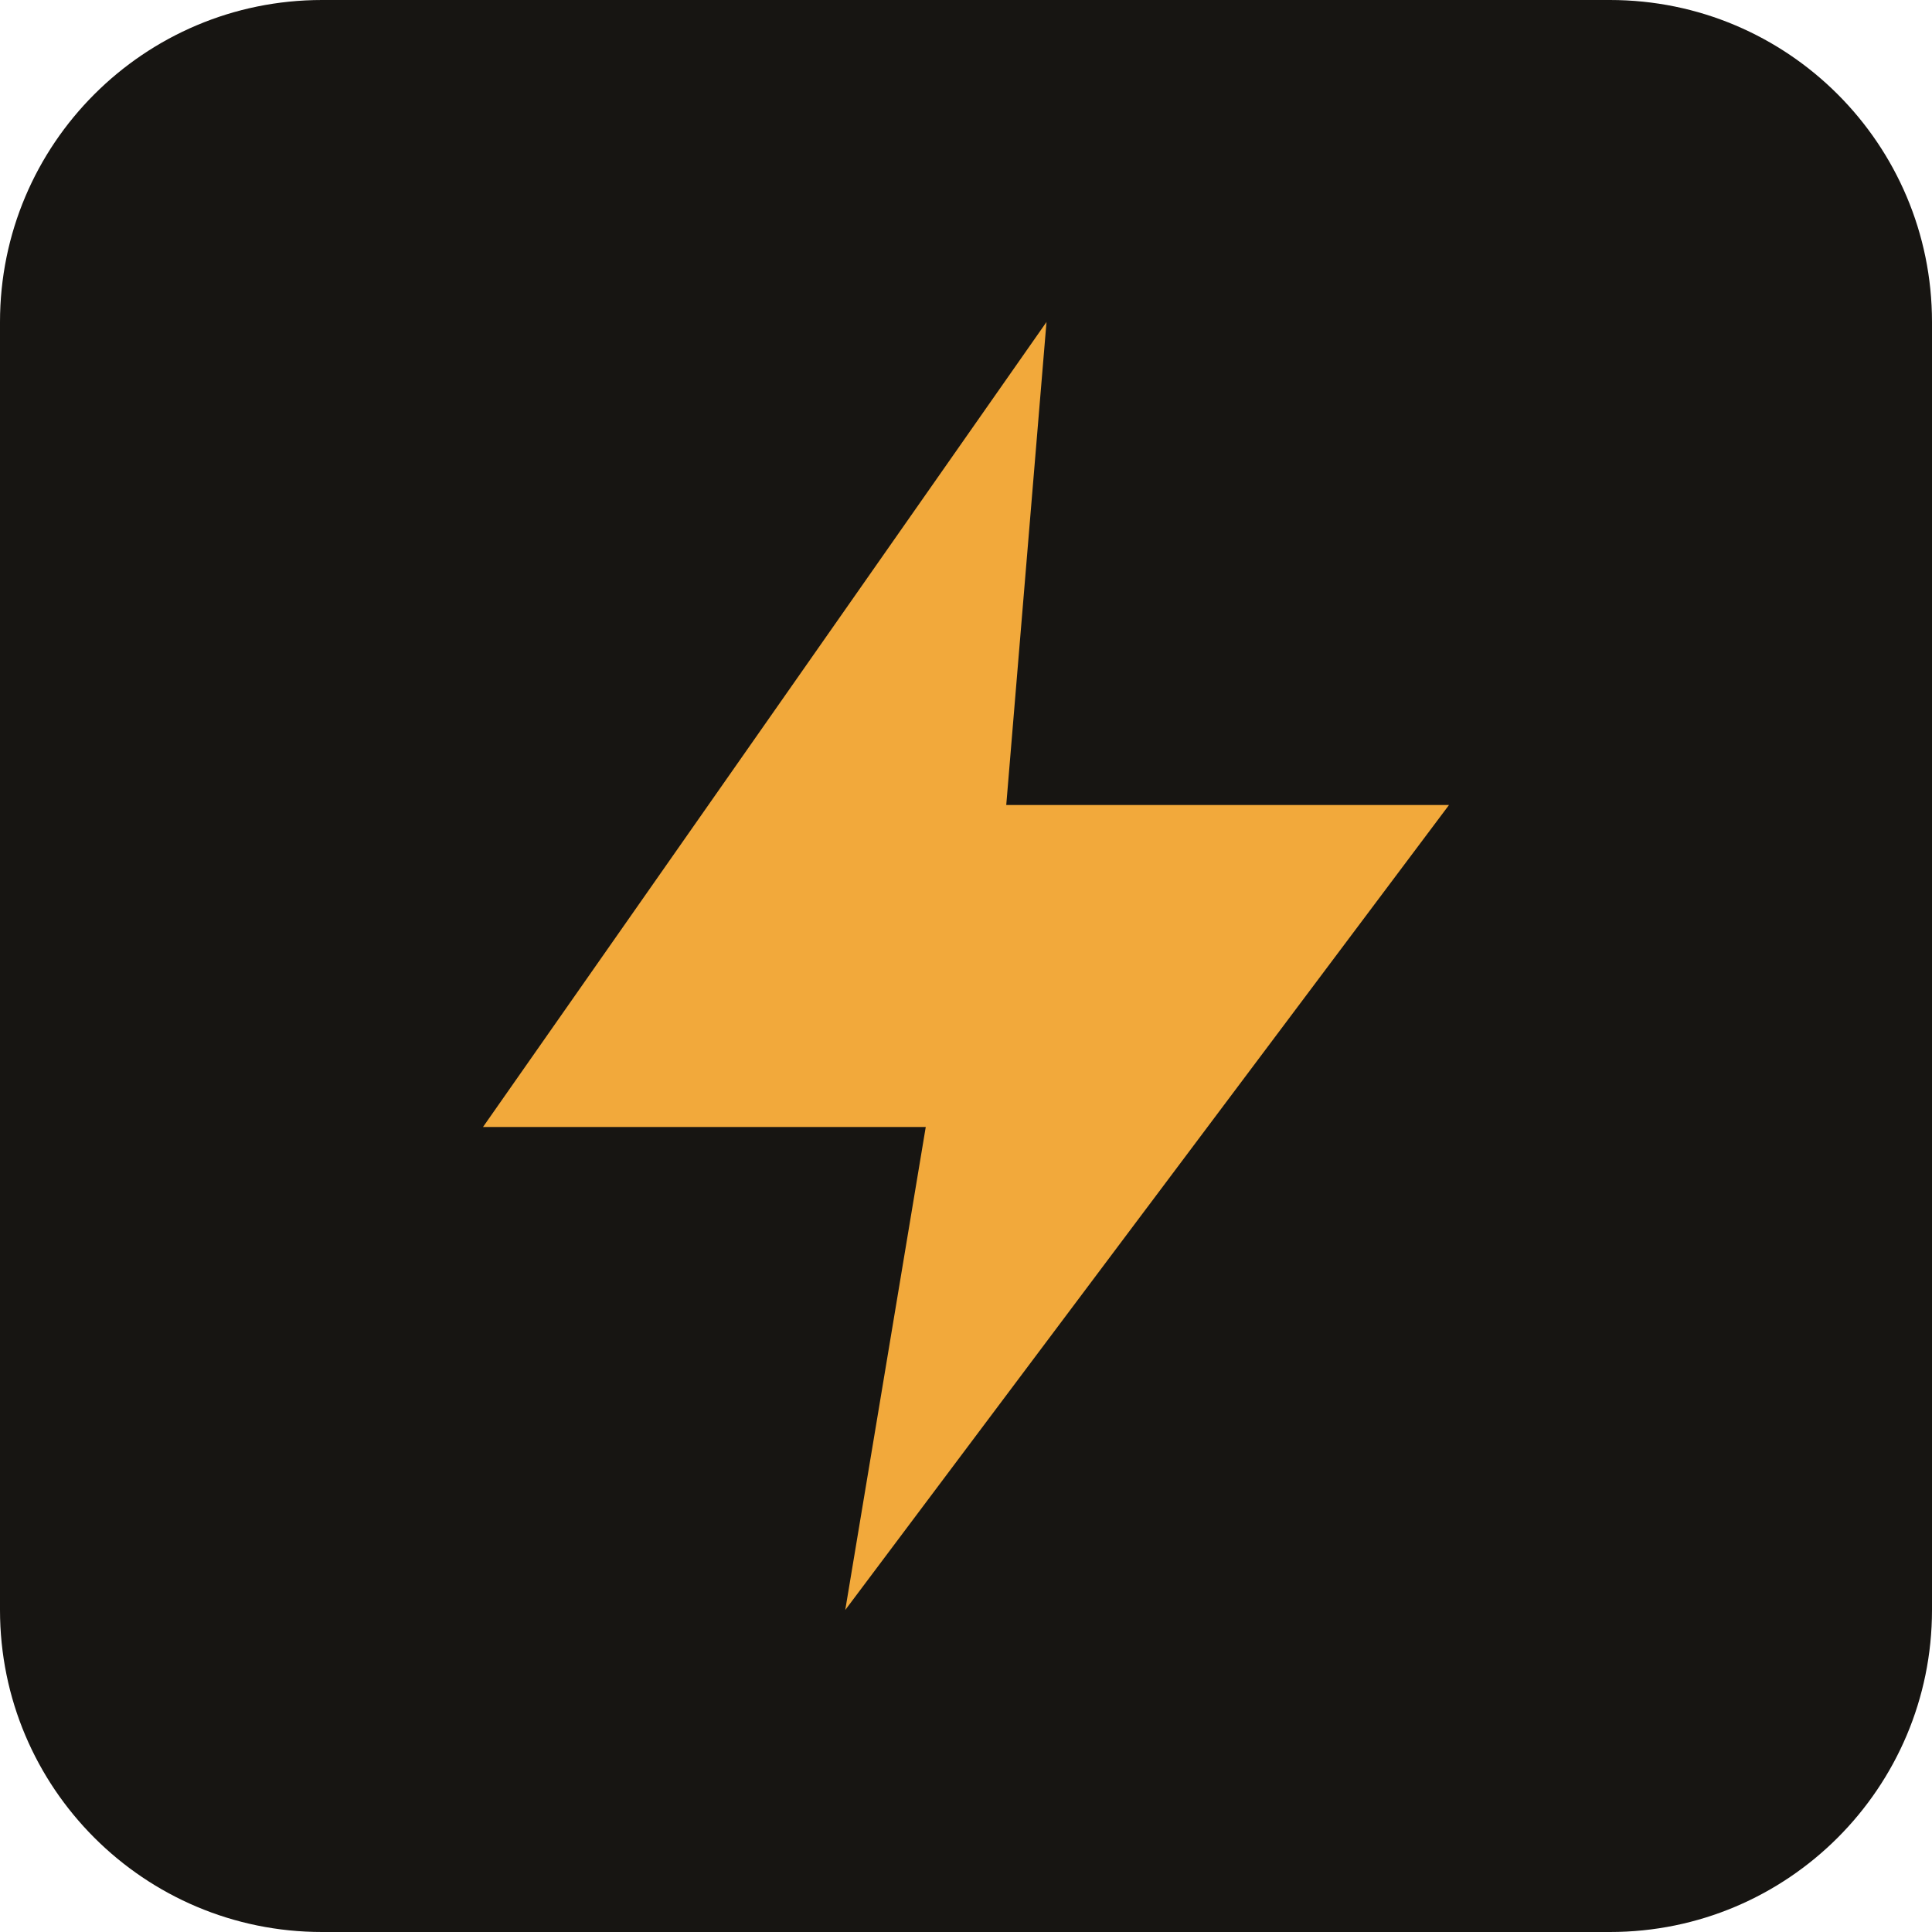
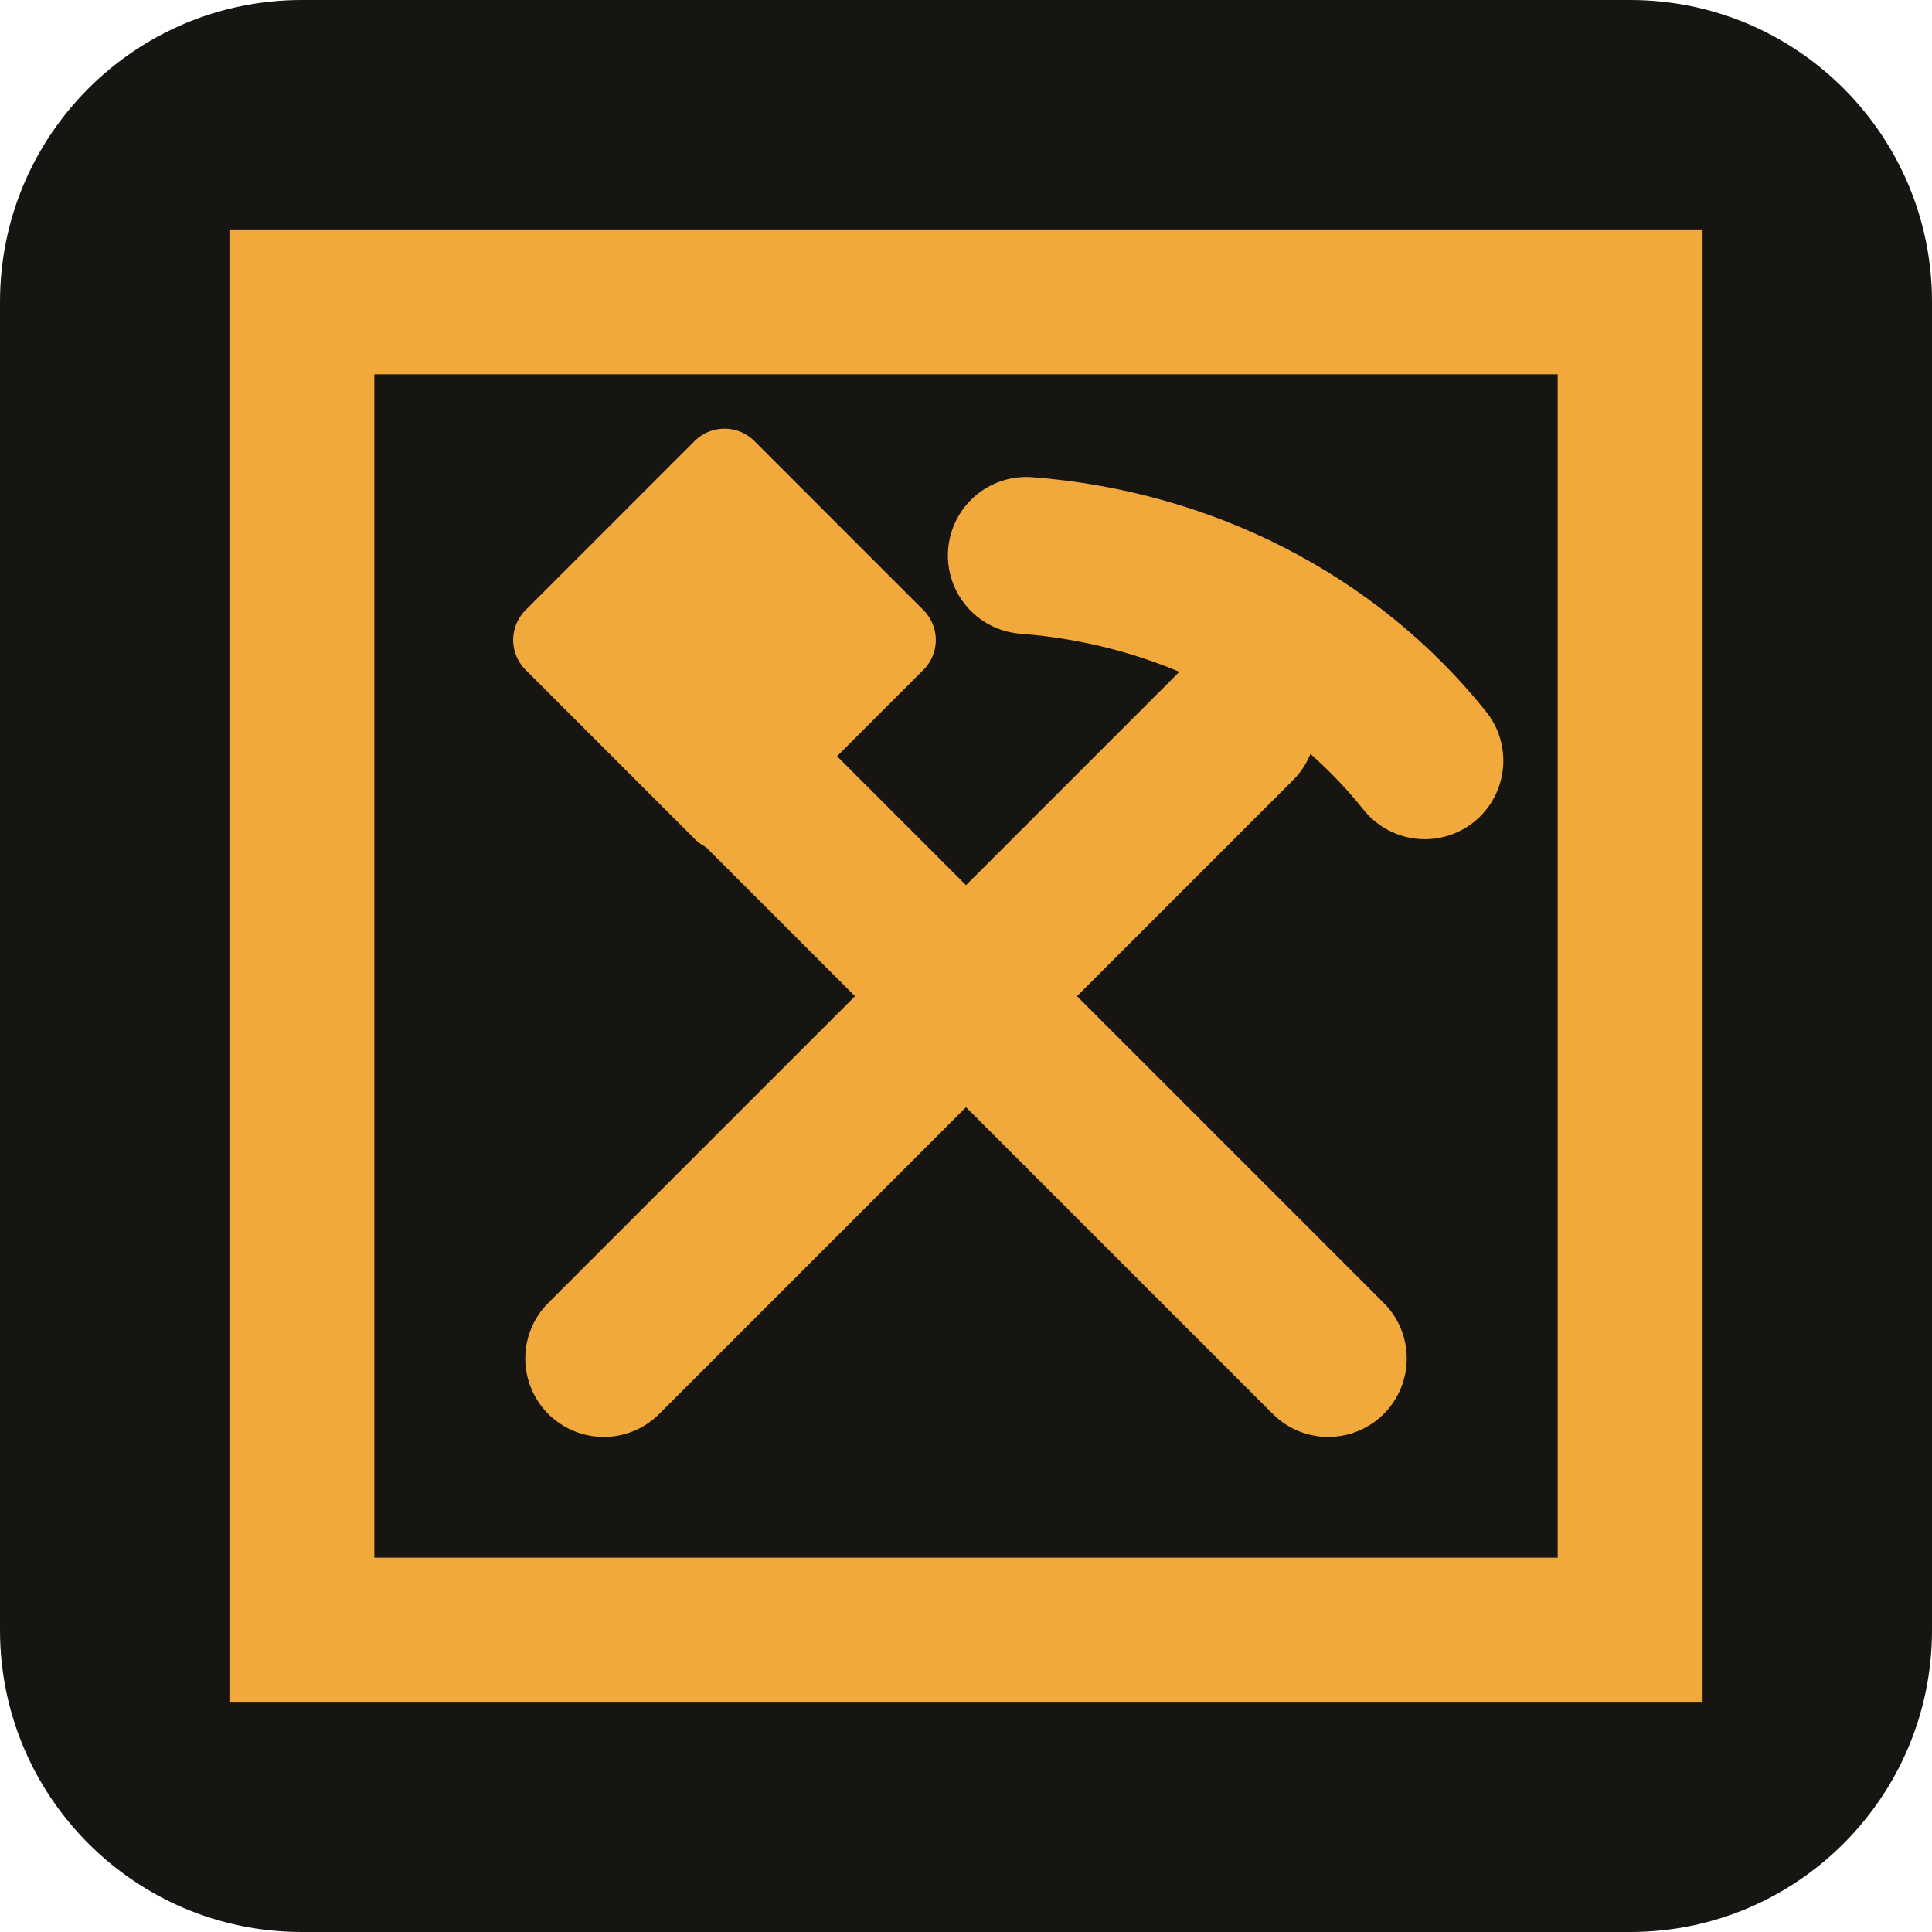
- <svg xmlns="http://www.w3.org/2000/svg" viewBox="0 0 24 24">
-   <rect width="24" height="24" rx="4" fill="#171512" />
-   <path d="M13 4L6 14h5.5l-1 6 7.5-10h-5.5z" fill="#F2A93B" />
+ <svg xmlns="http://www.w3.org/2000/svg" viewBox="0 0 32 32">
+   <rect width="32" height="32" rx="5" fill="#171512" />
+   <rect x="5" y="5" width="22" height="22" fill="none" stroke="#F2A93B" stroke-width="2.4" />
+   <g fill="none" stroke="#F2A93B" stroke-width="2.6" stroke-linecap="round" stroke-linejoin="round">
+     <path d="M10 22.5 20.5 12" />
+     <path d="M17 9.2c2.6.2 5 1.4 6.6 3.4" />
+     <path d="M22 22.5 11.8 12.3" />
+     <path d="M9.2 10.6l2.8 2.8 2.8-2.8-2.8-2.8z" fill="#F2A93B" stroke-width="1.4" />
+   </g>
</svg>
